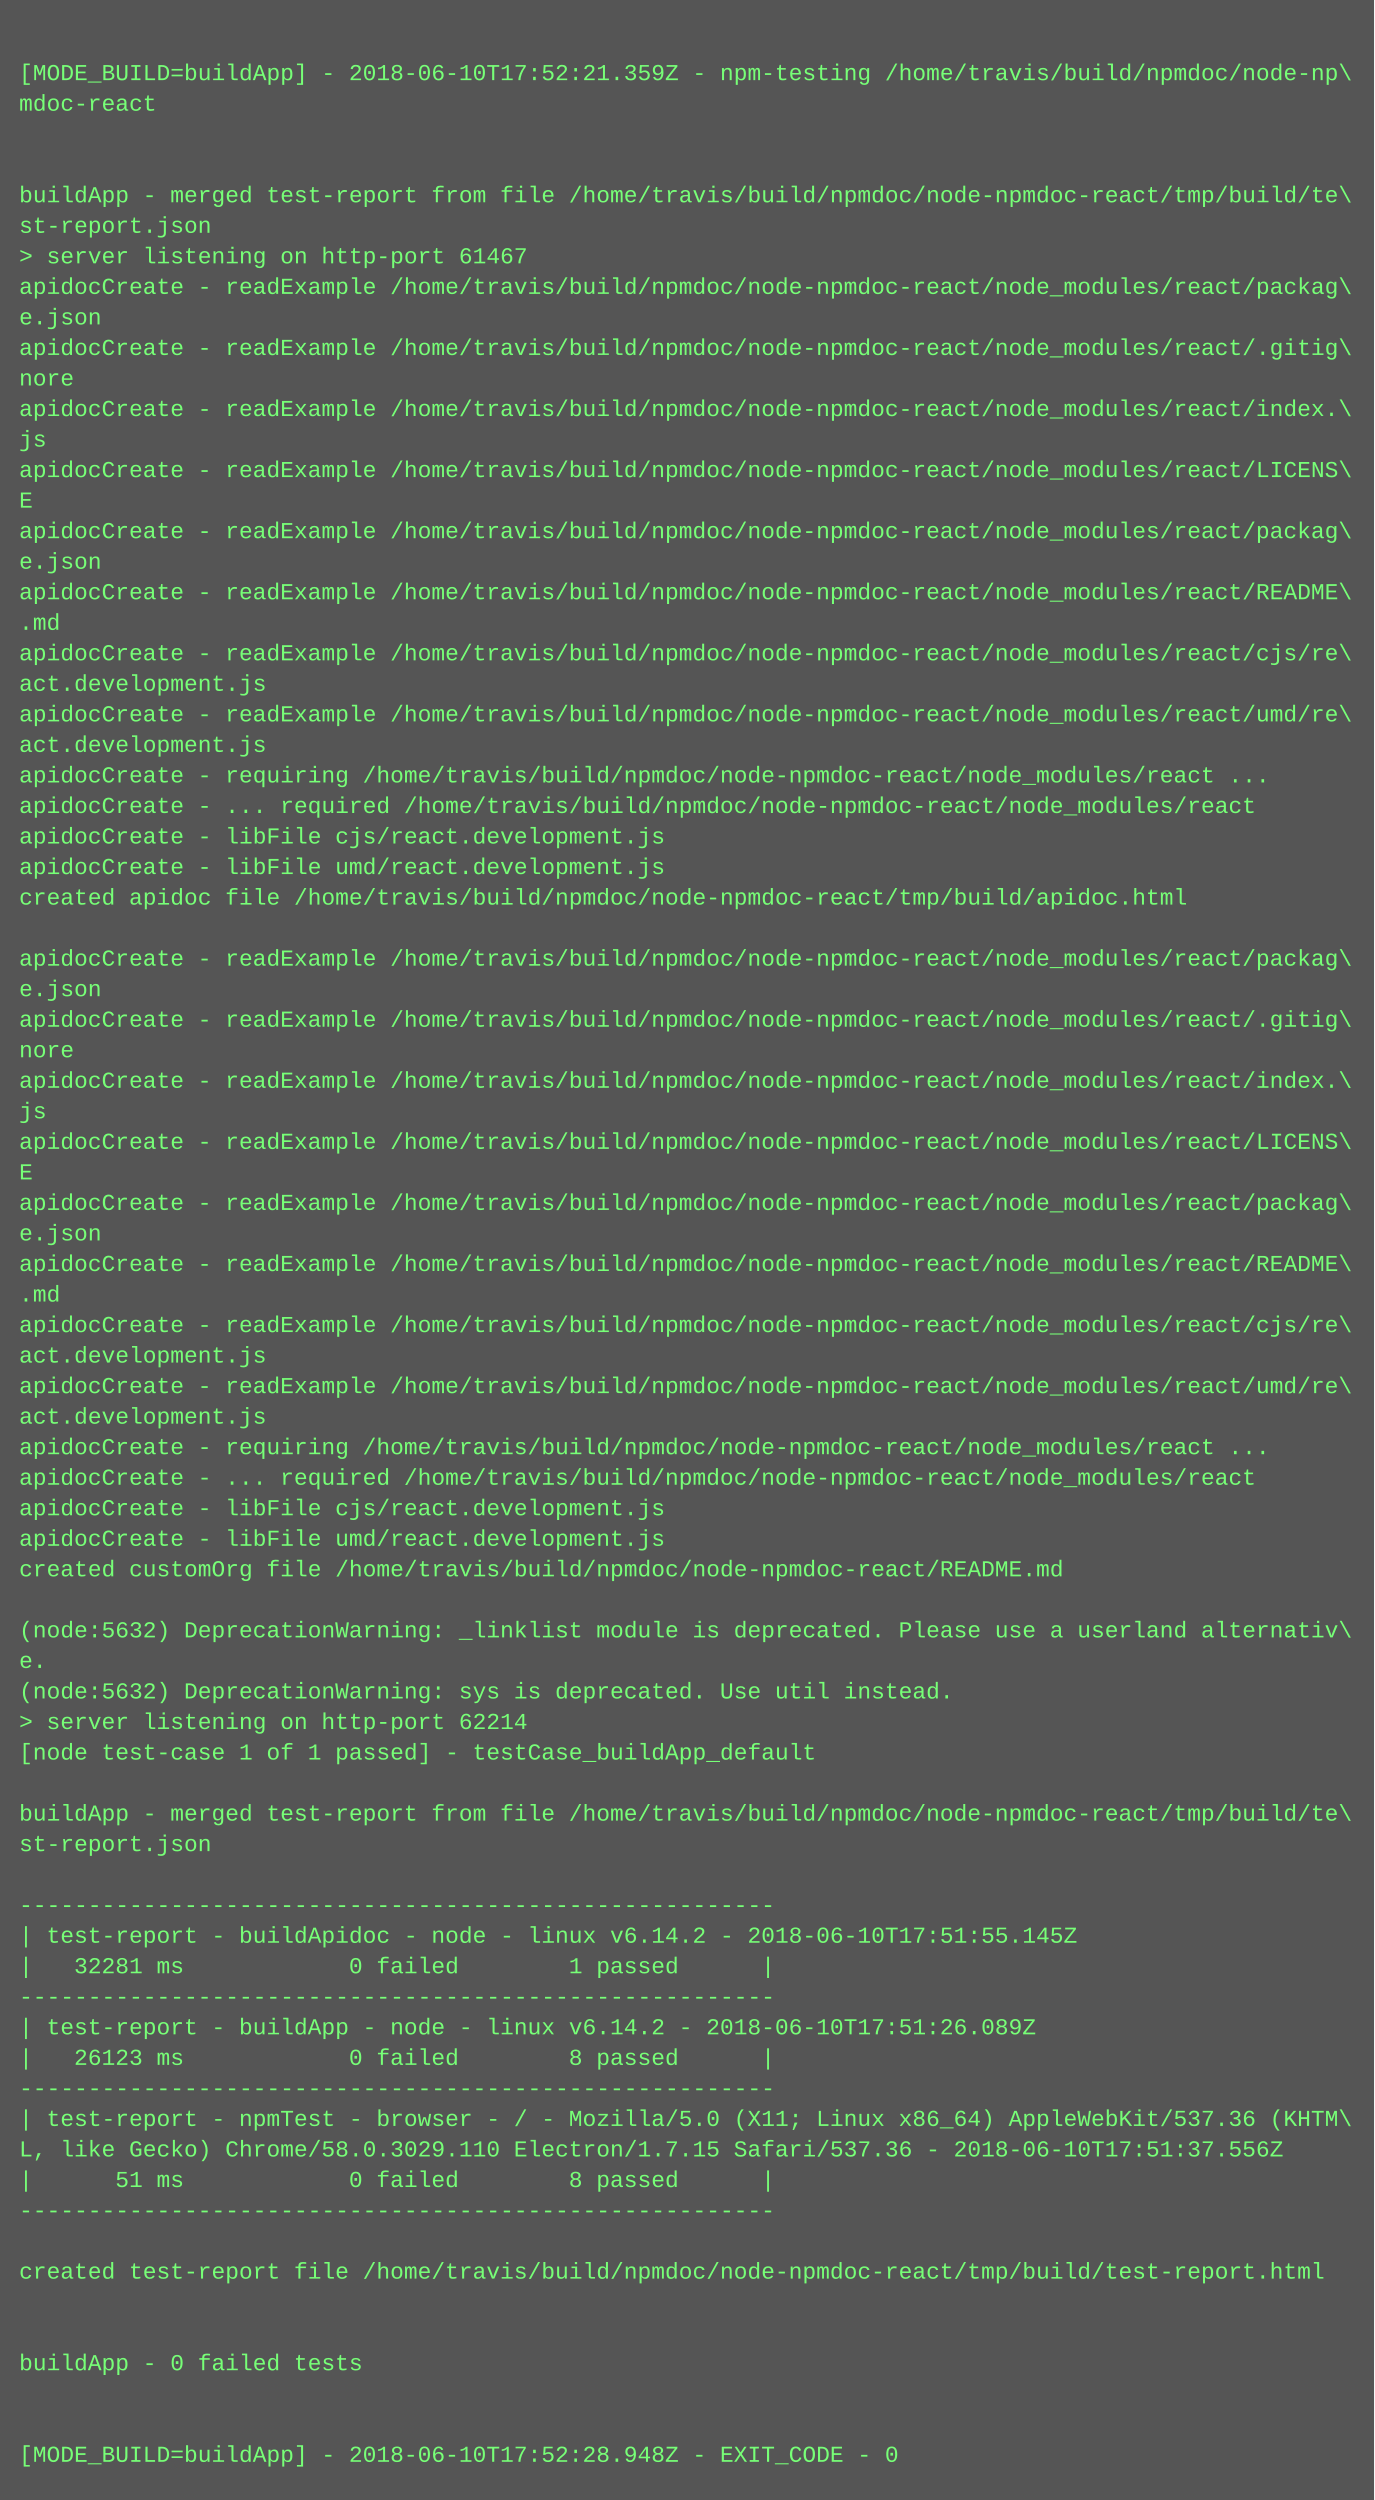
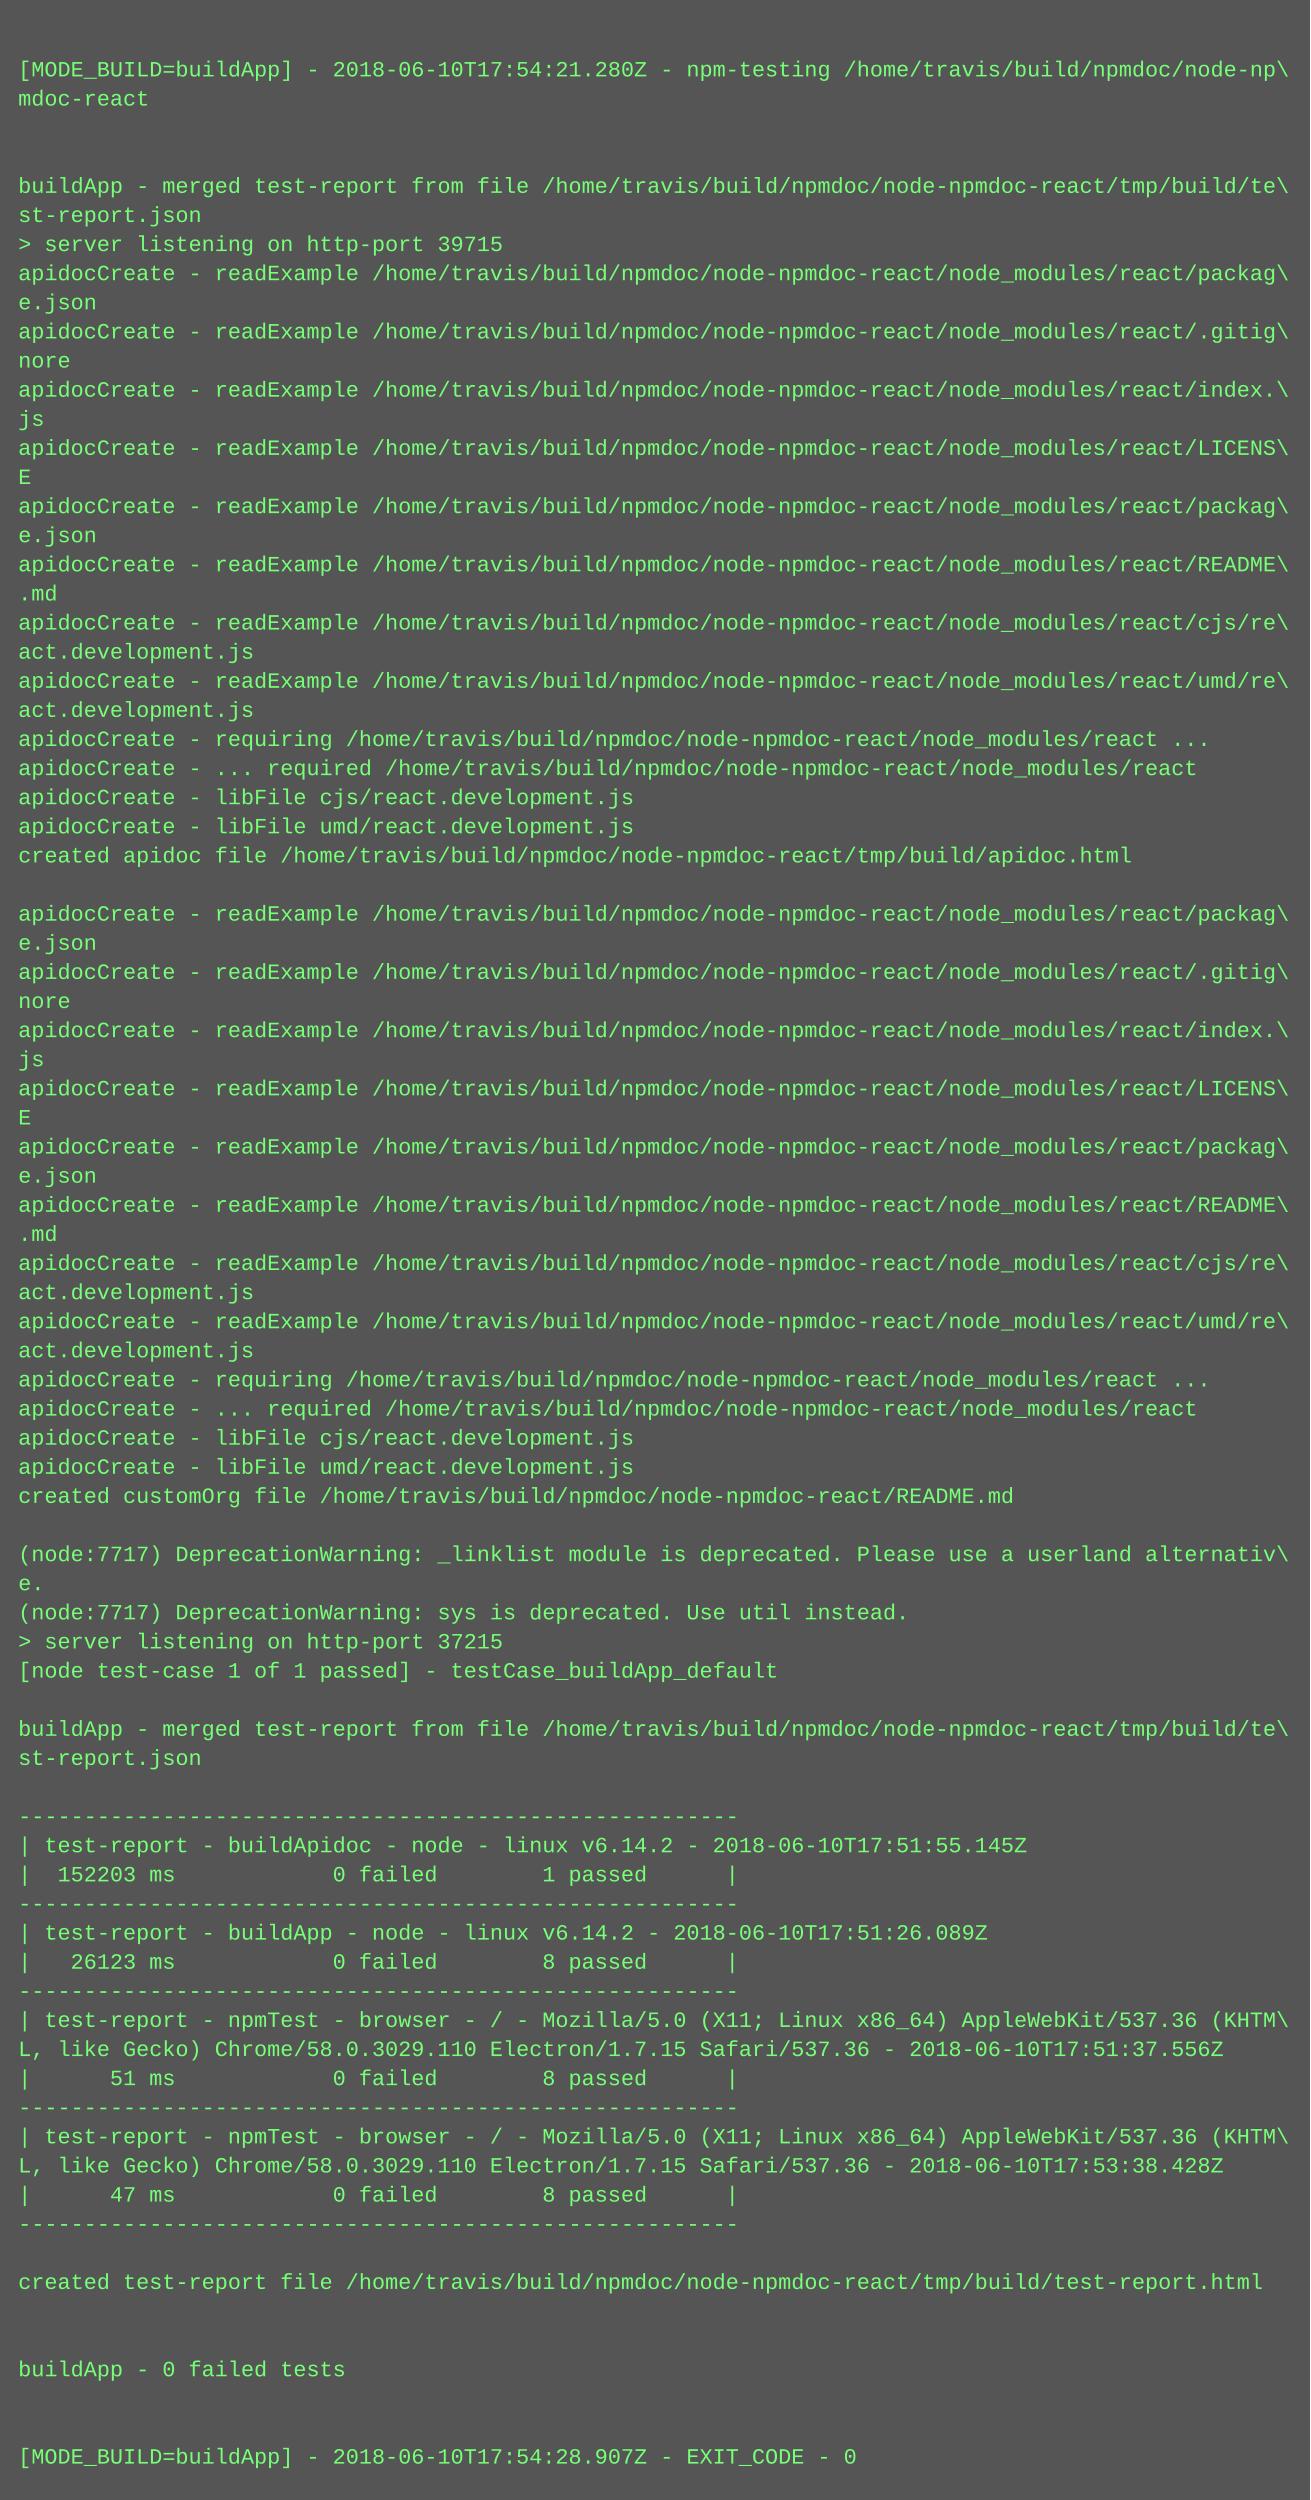
- <svg xmlns="http://www.w3.org/2000/svg" height="1310" width="720">
-   <rect height="1310" fill="#555" width="720" />
+ <svg xmlns="http://www.w3.org/2000/svg" height="1374" width="720">
+   <rect height="1374" fill="#555" width="720" />
  <text fill="#7f7" font-family="Courier New" font-size="12" xml:space="preserve">
    <tspan x="10" y="26" />
-     <tspan x="10" y="42">[MODE_BUILD=buildApp] - 2018-06-10T17:52:21.359Z - npm-testing /home/travis/build/npmdoc/node-np\</tspan>
+     <tspan x="10" y="42">[MODE_BUILD=buildApp] - 2018-06-10T17:54:21.280Z - npm-testing /home/travis/build/npmdoc/node-np\</tspan>
    <tspan x="10" y="58">mdoc-react</tspan>
    <tspan x="10" y="74" />
    <tspan x="10" y="90" />
    <tspan x="10" y="106">buildApp - merged test-report from file /home/travis/build/npmdoc/node-npmdoc-react/tmp/build/te\</tspan>
    <tspan x="10" y="122">st-report.json</tspan>
-     <tspan x="10" y="138">&gt; server listening on http-port 61467</tspan>
+     <tspan x="10" y="138">&gt; server listening on http-port 39715</tspan>
    <tspan x="10" y="154">apidocCreate - readExample /home/travis/build/npmdoc/node-npmdoc-react/node_modules/react/packag\</tspan>
    <tspan x="10" y="170">e.json</tspan>
    <tspan x="10" y="186">apidocCreate - readExample /home/travis/build/npmdoc/node-npmdoc-react/node_modules/react/.gitig\</tspan>
    <tspan x="10" y="202">nore</tspan>
    <tspan x="10" y="218">apidocCreate - readExample /home/travis/build/npmdoc/node-npmdoc-react/node_modules/react/index.\</tspan>
    <tspan x="10" y="234">js</tspan>
    <tspan x="10" y="250">apidocCreate - readExample /home/travis/build/npmdoc/node-npmdoc-react/node_modules/react/LICENS\</tspan>
    <tspan x="10" y="266">E</tspan>
    <tspan x="10" y="282">apidocCreate - readExample /home/travis/build/npmdoc/node-npmdoc-react/node_modules/react/packag\</tspan>
    <tspan x="10" y="298">e.json</tspan>
    <tspan x="10" y="314">apidocCreate - readExample /home/travis/build/npmdoc/node-npmdoc-react/node_modules/react/README\</tspan>
    <tspan x="10" y="330">.md</tspan>
    <tspan x="10" y="346">apidocCreate - readExample /home/travis/build/npmdoc/node-npmdoc-react/node_modules/react/cjs/re\</tspan>
    <tspan x="10" y="362">act.development.js</tspan>
    <tspan x="10" y="378">apidocCreate - readExample /home/travis/build/npmdoc/node-npmdoc-react/node_modules/react/umd/re\</tspan>
    <tspan x="10" y="394">act.development.js</tspan>
    <tspan x="10" y="410">apidocCreate - requiring /home/travis/build/npmdoc/node-npmdoc-react/node_modules/react ...</tspan>
    <tspan x="10" y="426">apidocCreate - ... required /home/travis/build/npmdoc/node-npmdoc-react/node_modules/react</tspan>
    <tspan x="10" y="442">apidocCreate - libFile cjs/react.development.js</tspan>
    <tspan x="10" y="458">apidocCreate - libFile umd/react.development.js</tspan>
    <tspan x="10" y="474">created apidoc file /home/travis/build/npmdoc/node-npmdoc-react/tmp/build/apidoc.html</tspan>
    <tspan x="10" y="490" />
    <tspan x="10" y="506">apidocCreate - readExample /home/travis/build/npmdoc/node-npmdoc-react/node_modules/react/packag\</tspan>
    <tspan x="10" y="522">e.json</tspan>
    <tspan x="10" y="538">apidocCreate - readExample /home/travis/build/npmdoc/node-npmdoc-react/node_modules/react/.gitig\</tspan>
    <tspan x="10" y="554">nore</tspan>
    <tspan x="10" y="570">apidocCreate - readExample /home/travis/build/npmdoc/node-npmdoc-react/node_modules/react/index.\</tspan>
    <tspan x="10" y="586">js</tspan>
    <tspan x="10" y="602">apidocCreate - readExample /home/travis/build/npmdoc/node-npmdoc-react/node_modules/react/LICENS\</tspan>
    <tspan x="10" y="618">E</tspan>
    <tspan x="10" y="634">apidocCreate - readExample /home/travis/build/npmdoc/node-npmdoc-react/node_modules/react/packag\</tspan>
    <tspan x="10" y="650">e.json</tspan>
    <tspan x="10" y="666">apidocCreate - readExample /home/travis/build/npmdoc/node-npmdoc-react/node_modules/react/README\</tspan>
    <tspan x="10" y="682">.md</tspan>
    <tspan x="10" y="698">apidocCreate - readExample /home/travis/build/npmdoc/node-npmdoc-react/node_modules/react/cjs/re\</tspan>
    <tspan x="10" y="714">act.development.js</tspan>
    <tspan x="10" y="730">apidocCreate - readExample /home/travis/build/npmdoc/node-npmdoc-react/node_modules/react/umd/re\</tspan>
    <tspan x="10" y="746">act.development.js</tspan>
    <tspan x="10" y="762">apidocCreate - requiring /home/travis/build/npmdoc/node-npmdoc-react/node_modules/react ...</tspan>
    <tspan x="10" y="778">apidocCreate - ... required /home/travis/build/npmdoc/node-npmdoc-react/node_modules/react</tspan>
    <tspan x="10" y="794">apidocCreate - libFile cjs/react.development.js</tspan>
    <tspan x="10" y="810">apidocCreate - libFile umd/react.development.js</tspan>
    <tspan x="10" y="826">created customOrg file /home/travis/build/npmdoc/node-npmdoc-react/README.md</tspan>
    <tspan x="10" y="842" />
-     <tspan x="10" y="858">(node:5632) DeprecationWarning: _linklist module is deprecated. Please use a userland alternativ\</tspan>
+     <tspan x="10" y="858">(node:7717) DeprecationWarning: _linklist module is deprecated. Please use a userland alternativ\</tspan>
    <tspan x="10" y="874">e.</tspan>
-     <tspan x="10" y="890">(node:5632) DeprecationWarning: sys is deprecated. Use util instead.</tspan>
-     <tspan x="10" y="906">&gt; server listening on http-port 62214</tspan>
+     <tspan x="10" y="890">(node:7717) DeprecationWarning: sys is deprecated. Use util instead.</tspan>
+     <tspan x="10" y="906">&gt; server listening on http-port 37215</tspan>
    <tspan x="10" y="922">[node test-case 1 of 1 passed] - testCase_buildApp_default</tspan>
    <tspan x="10" y="938" />
    <tspan x="10" y="954">buildApp - merged test-report from file /home/travis/build/npmdoc/node-npmdoc-react/tmp/build/te\</tspan>
    <tspan x="10" y="970">st-report.json</tspan>
    <tspan x="10" y="986" />
    <tspan x="10" y="1002">-------------------------------------------------------</tspan>
    <tspan x="10" y="1018">| test-report - buildApidoc - node - linux v6.14.2 - 2018-06-10T17:51:55.145Z</tspan>
-     <tspan x="10" y="1034">|   32281 ms            0 failed        1 passed      |</tspan>
+     <tspan x="10" y="1034">|  152203 ms            0 failed        1 passed      |</tspan>
    <tspan x="10" y="1050">-------------------------------------------------------</tspan>
    <tspan x="10" y="1066">| test-report - buildApp - node - linux v6.14.2 - 2018-06-10T17:51:26.089Z</tspan>
    <tspan x="10" y="1082">|   26123 ms            0 failed        8 passed      |</tspan>
    <tspan x="10" y="1098">-------------------------------------------------------</tspan>
    <tspan x="10" y="1114">| test-report - npmTest - browser - / - Mozilla/5.0 (X11; Linux x86_64) AppleWebKit/537.36 (KHTM\</tspan>
    <tspan x="10" y="1130">L, like Gecko) Chrome/58.0.3029.110 Electron/1.7.15 Safari/537.36 - 2018-06-10T17:51:37.556Z</tspan>
    <tspan x="10" y="1146">|      51 ms            0 failed        8 passed      |</tspan>
    <tspan x="10" y="1162">-------------------------------------------------------</tspan>
-     <tspan x="10" y="1178" />
-     <tspan x="10" y="1194">created test-report file /home/travis/build/npmdoc/node-npmdoc-react/tmp/build/test-report.html</tspan>
-     <tspan x="10" y="1210" />
-     <tspan x="10" y="1226" />
-     <tspan x="10" y="1242">buildApp - 0 failed tests</tspan>
-     <tspan x="10" y="1258" />
+     <tspan x="10" y="1178">| test-report - npmTest - browser - / - Mozilla/5.0 (X11; Linux x86_64) AppleWebKit/537.36 (KHTM\</tspan>
+     <tspan x="10" y="1194">L, like Gecko) Chrome/58.0.3029.110 Electron/1.7.15 Safari/537.36 - 2018-06-10T17:53:38.428Z</tspan>
+     <tspan x="10" y="1210">|      47 ms            0 failed        8 passed      |</tspan>
+     <tspan x="10" y="1226">-------------------------------------------------------</tspan>
+     <tspan x="10" y="1242" />
+     <tspan x="10" y="1258">created test-report file /home/travis/build/npmdoc/node-npmdoc-react/tmp/build/test-report.html</tspan>
    <tspan x="10" y="1274" />
-     <tspan x="10" y="1290">[MODE_BUILD=buildApp] - 2018-06-10T17:52:28.948Z - EXIT_CODE - 0</tspan>
+     <tspan x="10" y="1290" />
+     <tspan x="10" y="1306">buildApp - 0 failed tests</tspan>
+     <tspan x="10" y="1322" />
+     <tspan x="10" y="1338" />
+     <tspan x="10" y="1354">[MODE_BUILD=buildApp] - 2018-06-10T17:54:28.907Z - EXIT_CODE - 0</tspan>
  </text>
</svg>
